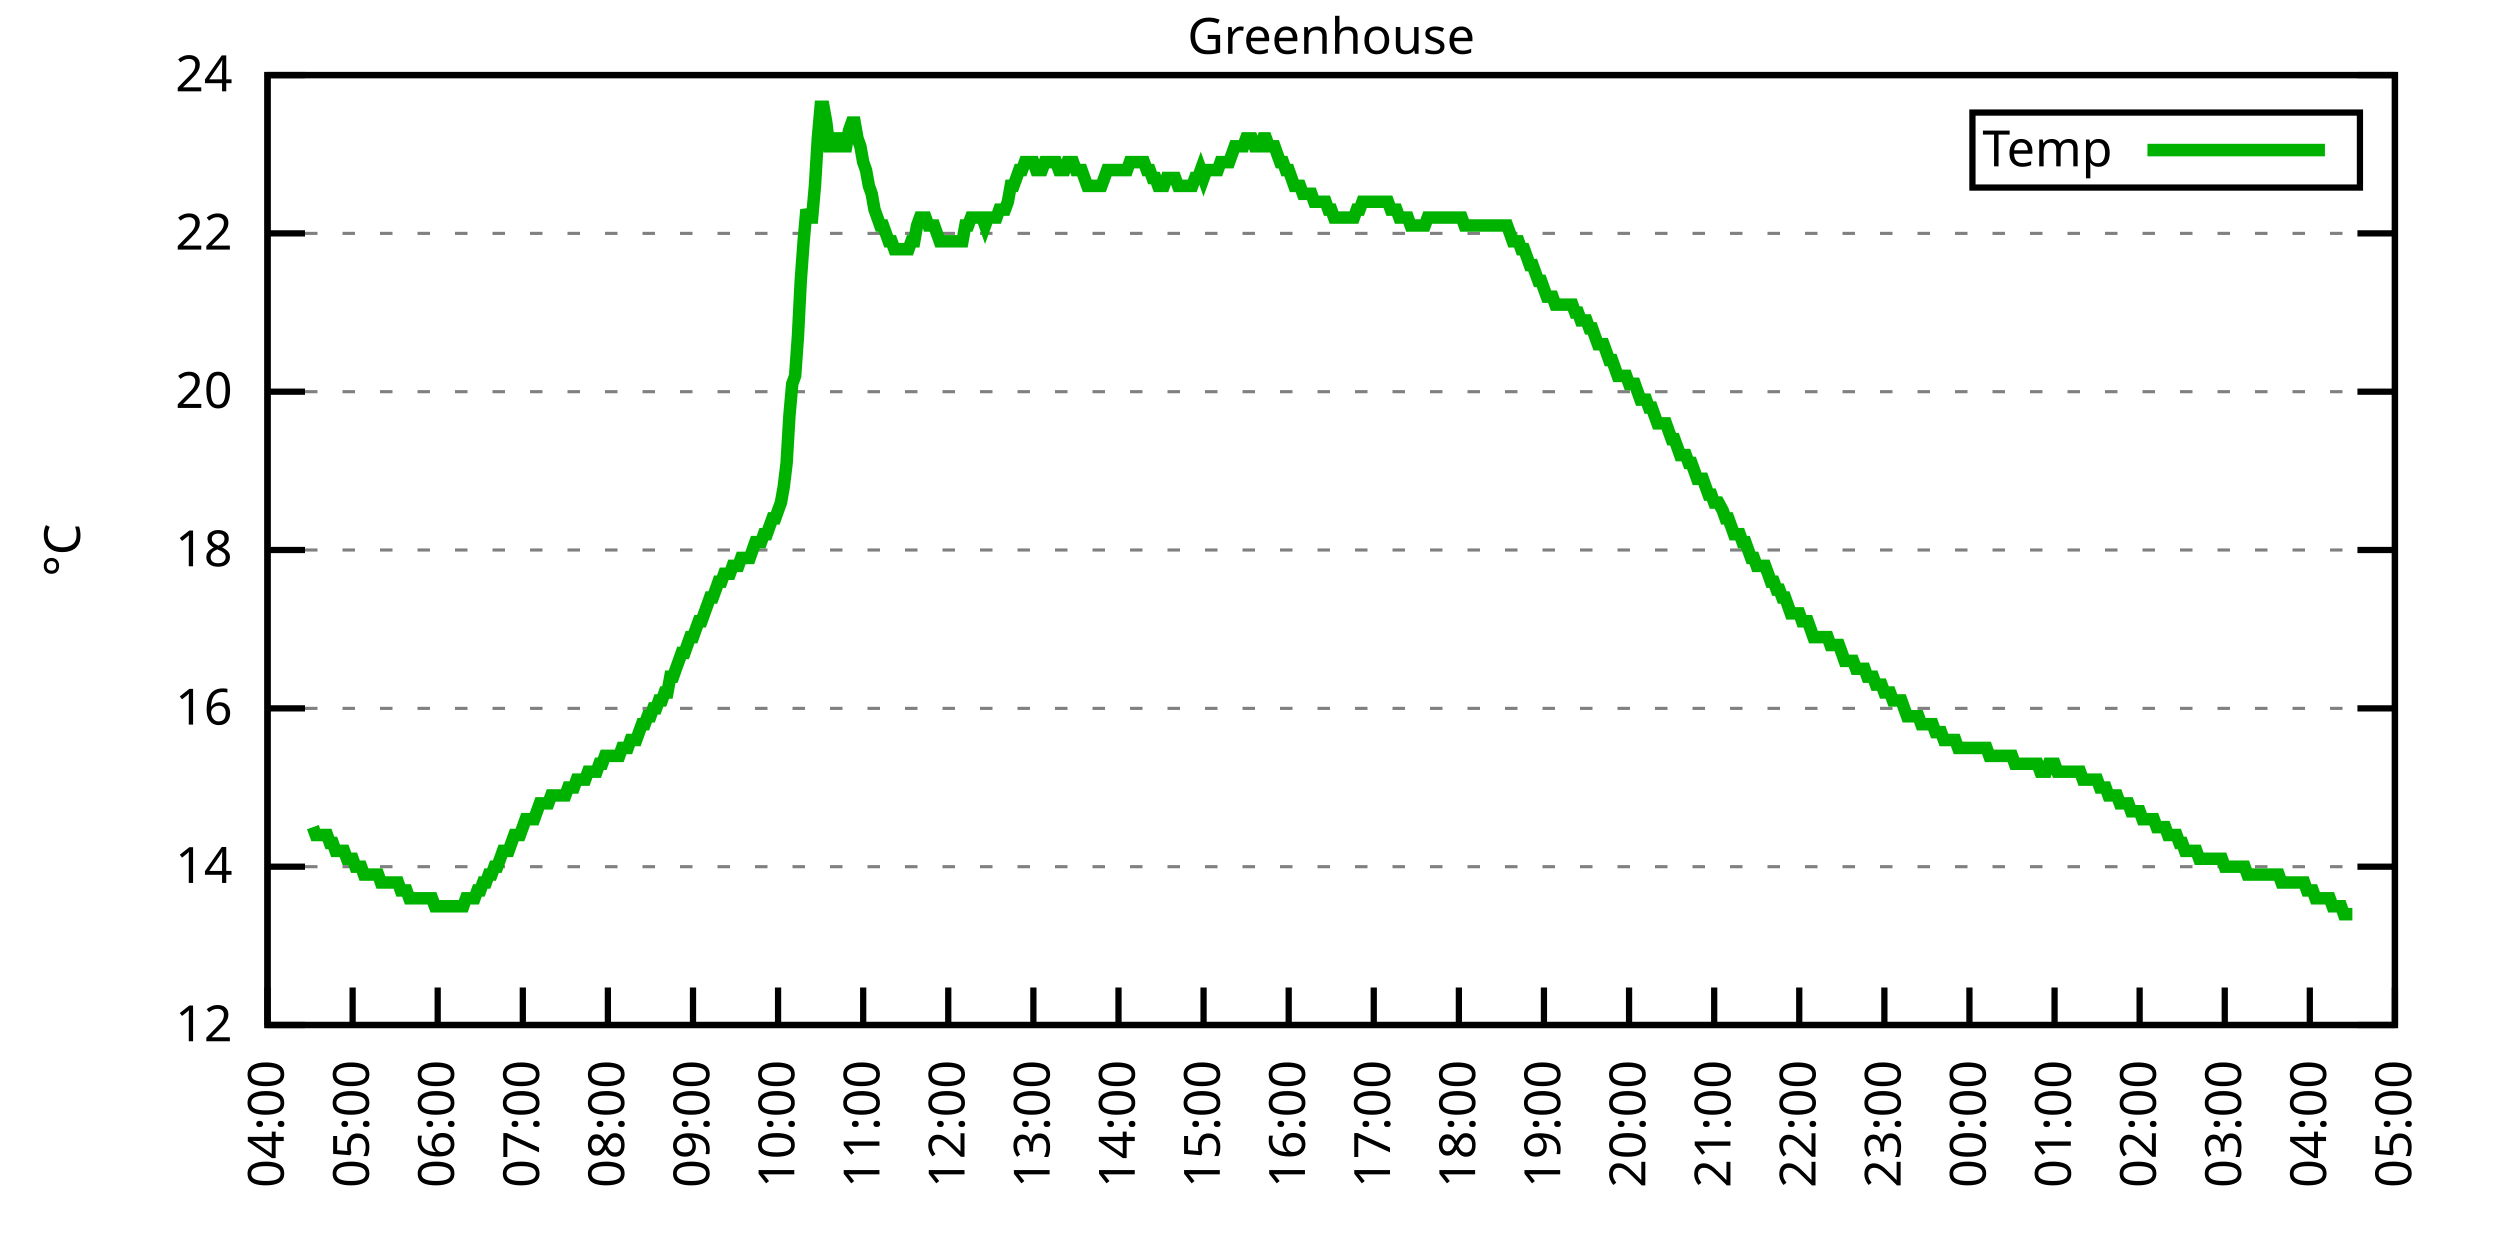
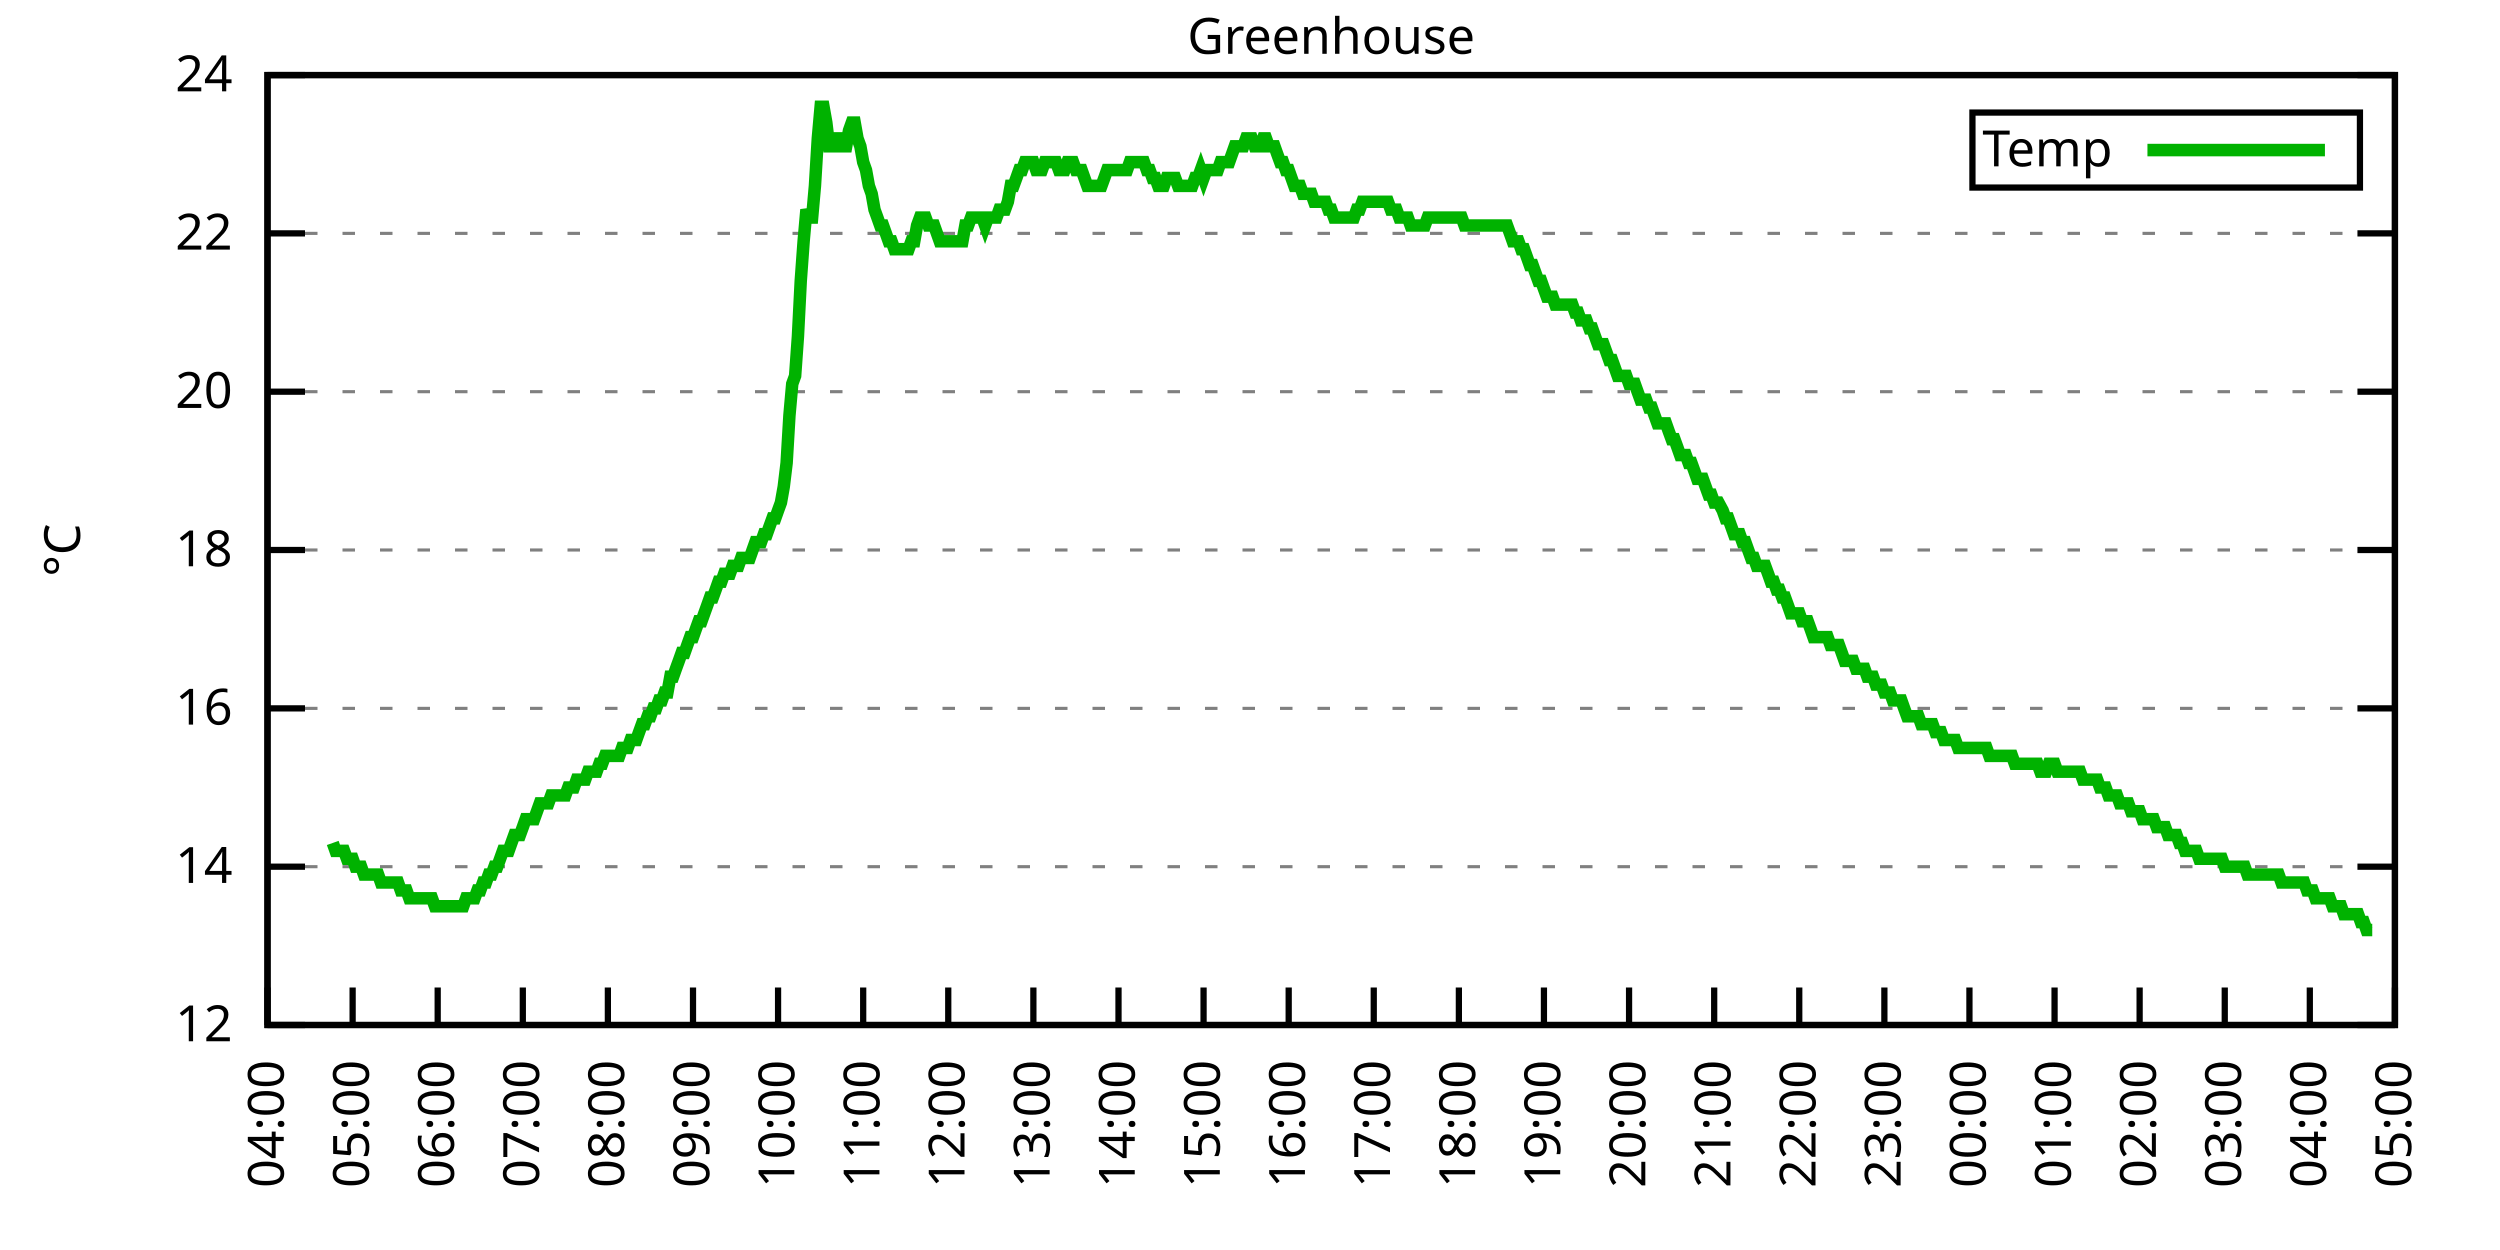
<svg xmlns="http://www.w3.org/2000/svg" xmlns:xlink="http://www.w3.org/1999/xlink" width="400" height="200" viewBox="0 0 400 200">
  <g id="gnuplot_canvas">
    <rect x="0" y="0" width="400" height="200" fill="none" />
    <defs>
      <circle id="gpDot" r="0.5" stroke-width="0.5" stroke="currentColor" />
      <path id="gpPt0" stroke-width="0.333" stroke="currentColor" d="M-1,0 h2 M0,-1 v2" />
      <path id="gpPt1" stroke-width="0.333" stroke="currentColor" d="M-1,-1 L1,1 M1,-1 L-1,1" />
      <path id="gpPt2" stroke-width="0.333" stroke="currentColor" d="M-1,0 L1,0 M0,-1 L0,1 M-1,-1 L1,1 M-1,1 L1,-1" />
      <rect id="gpPt3" stroke-width="0.333" stroke="currentColor" x="-1" y="-1" width="2" height="2" />
      <rect id="gpPt4" stroke-width="0.333" stroke="currentColor" fill="currentColor" x="-1" y="-1" width="2" height="2" />
      <circle id="gpPt5" stroke-width="0.333" stroke="currentColor" cx="0" cy="0" r="1" />
      <use xlink:href="#gpPt5" id="gpPt6" fill="currentColor" stroke="none" />
      <path id="gpPt7" stroke-width="0.333" stroke="currentColor" d="M0,-1.33 L-1.33,0.67 L1.33,0.67 z" />
      <use xlink:href="#gpPt7" id="gpPt8" fill="currentColor" stroke="none" />
      <use xlink:href="#gpPt7" id="gpPt9" stroke="currentColor" transform="rotate(180)" />
      <use xlink:href="#gpPt9" id="gpPt10" fill="currentColor" stroke="none" />
      <use xlink:href="#gpPt3" id="gpPt11" stroke="currentColor" transform="rotate(45)" />
      <use xlink:href="#gpPt11" id="gpPt12" fill="currentColor" stroke="none" />
      <path id="gpPt13" stroke-width="0.333" stroke="currentColor" d="M0,1.330 L1.265,0.411 L0.782,-1.067 L-0.782,-1.076 L-1.265,0.411 z" />
      <use xlink:href="#gpPt13" id="gpPt14" fill="currentColor" stroke="none" />
      <filter id="textbox" filterUnits="objectBoundingBox" x="0" y="0" height="1" width="1">
        <feFlood flood-color="white" flood-opacity="1" result="bgnd" />
        <feComposite in="SourceGraphic" in2="bgnd" operator="atop" />
      </filter>
      <filter id="greybox" filterUnits="objectBoundingBox" x="0" y="0" height="1" width="1">
        <feFlood flood-color="lightgrey" flood-opacity="1" result="grey" />
        <feComposite in="SourceGraphic" in2="grey" operator="atop" />
      </filter>
    </defs>
    <g fill="none" color="white" stroke="currentColor" stroke-width="1.00" stroke-linecap="butt" stroke-linejoin="miter">
</g>
    <g fill="none" color="black" stroke="currentColor" stroke-width="1.00" stroke-linecap="butt" stroke-linejoin="miter">
      <g stroke="none" shape-rendering="crispEdges">
        <polygon fill="rgb(255, 255, 255)" points="42.80,164.00 383.18,164.00 383.18,12.02 42.80,12.02 " />
      </g>
    </g>
    <g fill="none" color="black" stroke="currentColor" stroke-width="1.00" stroke-linecap="butt" stroke-linejoin="miter">
</g>
    <g fill="none" color="black" stroke="black" stroke-width="0.50" stroke-linecap="butt" stroke-linejoin="miter">
</g>
    <g fill="none" color="gray" stroke="currentColor" stroke-width="0.50" stroke-linecap="butt" stroke-linejoin="miter">
      <path stroke="gray" stroke-dasharray="2,4" class="gridline" d="M42.80,164.00 L383.19,164.00  " />
    </g>
    <g fill="none" color="gray" stroke="gray" stroke-width="1.00" stroke-linecap="butt" stroke-linejoin="miter">
</g>
    <g fill="none" color="black" stroke="currentColor" stroke-width="1.00" stroke-linecap="butt" stroke-linejoin="miter">
      <path stroke="black" d="M42.80,164.00 L48.80,164.00 M383.19,164.00 L377.19,164.00  " />
      <g transform="translate(37.20,166.60)" stroke="none" fill="black" font-family="Sans" font-size="8.00" text-anchor="end">
        <text>
          <tspan font-family="Sans"> 12</tspan>
        </text>
      </g>
    </g>
    <g fill="none" color="black" stroke="currentColor" stroke-width="1.00" stroke-linecap="butt" stroke-linejoin="miter">
</g>
    <g fill="none" color="black" stroke="black" stroke-width="0.50" stroke-linecap="butt" stroke-linejoin="miter">
</g>
    <g fill="none" color="gray" stroke="currentColor" stroke-width="0.50" stroke-linecap="butt" stroke-linejoin="miter">
      <path stroke="gray" stroke-dasharray="2,4" class="gridline" d="M42.80,138.67 L383.19,138.67  " />
    </g>
    <g fill="none" color="gray" stroke="gray" stroke-width="1.00" stroke-linecap="butt" stroke-linejoin="miter">
</g>
    <g fill="none" color="black" stroke="currentColor" stroke-width="1.00" stroke-linecap="butt" stroke-linejoin="miter">
      <path stroke="black" d="M42.80,138.67 L48.80,138.67 M383.19,138.67 L377.19,138.67  " />
      <g transform="translate(37.20,141.27)" stroke="none" fill="black" font-family="Sans" font-size="8.00" text-anchor="end">
        <text>
          <tspan font-family="Sans"> 14</tspan>
        </text>
      </g>
    </g>
    <g fill="none" color="black" stroke="currentColor" stroke-width="1.00" stroke-linecap="butt" stroke-linejoin="miter">
</g>
    <g fill="none" color="black" stroke="black" stroke-width="0.50" stroke-linecap="butt" stroke-linejoin="miter">
</g>
    <g fill="none" color="gray" stroke="currentColor" stroke-width="0.50" stroke-linecap="butt" stroke-linejoin="miter">
      <path stroke="gray" stroke-dasharray="2,4" class="gridline" d="M42.80,113.34 L383.19,113.34  " />
    </g>
    <g fill="none" color="gray" stroke="gray" stroke-width="1.00" stroke-linecap="butt" stroke-linejoin="miter">
</g>
    <g fill="none" color="black" stroke="currentColor" stroke-width="1.00" stroke-linecap="butt" stroke-linejoin="miter">
      <path stroke="black" d="M42.80,113.34 L48.80,113.34 M383.19,113.34 L377.19,113.34  " />
      <g transform="translate(37.20,115.94)" stroke="none" fill="black" font-family="Sans" font-size="8.00" text-anchor="end">
        <text>
          <tspan font-family="Sans"> 16</tspan>
        </text>
      </g>
    </g>
    <g fill="none" color="black" stroke="currentColor" stroke-width="1.00" stroke-linecap="butt" stroke-linejoin="miter">
</g>
    <g fill="none" color="black" stroke="black" stroke-width="0.50" stroke-linecap="butt" stroke-linejoin="miter">
</g>
    <g fill="none" color="gray" stroke="currentColor" stroke-width="0.50" stroke-linecap="butt" stroke-linejoin="miter">
      <path stroke="gray" stroke-dasharray="2,4" class="gridline" d="M42.80,88.00 L383.19,88.00  " />
    </g>
    <g fill="none" color="gray" stroke="gray" stroke-width="1.00" stroke-linecap="butt" stroke-linejoin="miter">
</g>
    <g fill="none" color="black" stroke="currentColor" stroke-width="1.00" stroke-linecap="butt" stroke-linejoin="miter">
      <path stroke="black" d="M42.80,88.00 L48.80,88.00 M383.19,88.00 L377.19,88.00  " />
      <g transform="translate(37.20,90.60)" stroke="none" fill="black" font-family="Sans" font-size="8.00" text-anchor="end">
        <text>
          <tspan font-family="Sans"> 18</tspan>
        </text>
      </g>
    </g>
    <g fill="none" color="black" stroke="currentColor" stroke-width="1.00" stroke-linecap="butt" stroke-linejoin="miter">
</g>
    <g fill="none" color="black" stroke="black" stroke-width="0.50" stroke-linecap="butt" stroke-linejoin="miter">
</g>
    <g fill="none" color="gray" stroke="currentColor" stroke-width="0.50" stroke-linecap="butt" stroke-linejoin="miter">
      <path stroke="gray" stroke-dasharray="2,4" class="gridline" d="M42.80,62.67 L383.19,62.67  " />
    </g>
    <g fill="none" color="gray" stroke="gray" stroke-width="1.00" stroke-linecap="butt" stroke-linejoin="miter">
</g>
    <g fill="none" color="black" stroke="currentColor" stroke-width="1.00" stroke-linecap="butt" stroke-linejoin="miter">
      <path stroke="black" d="M42.80,62.67 L48.80,62.67 M383.19,62.67 L377.19,62.67  " />
      <g transform="translate(37.20,65.27)" stroke="none" fill="black" font-family="Sans" font-size="8.00" text-anchor="end">
        <text>
          <tspan font-family="Sans"> 20</tspan>
        </text>
      </g>
    </g>
    <g fill="none" color="black" stroke="currentColor" stroke-width="1.00" stroke-linecap="butt" stroke-linejoin="miter">
</g>
    <g fill="none" color="black" stroke="black" stroke-width="0.50" stroke-linecap="butt" stroke-linejoin="miter">
</g>
    <g fill="none" color="gray" stroke="currentColor" stroke-width="0.50" stroke-linecap="butt" stroke-linejoin="miter">
      <path stroke="gray" stroke-dasharray="2,4" class="gridline" d="M42.80,37.34 L383.19,37.34  " />
    </g>
    <g fill="none" color="gray" stroke="gray" stroke-width="1.00" stroke-linecap="butt" stroke-linejoin="miter">
</g>
    <g fill="none" color="black" stroke="currentColor" stroke-width="1.00" stroke-linecap="butt" stroke-linejoin="miter">
      <path stroke="black" d="M42.80,37.34 L48.80,37.34 M383.19,37.34 L377.19,37.34  " />
      <g transform="translate(37.20,39.94)" stroke="none" fill="black" font-family="Sans" font-size="8.00" text-anchor="end">
        <text>
          <tspan font-family="Sans"> 22</tspan>
        </text>
      </g>
    </g>
    <g fill="none" color="black" stroke="currentColor" stroke-width="1.00" stroke-linecap="butt" stroke-linejoin="miter">
</g>
    <g fill="none" color="black" stroke="black" stroke-width="0.50" stroke-linecap="butt" stroke-linejoin="miter">
</g>
    <g fill="none" color="gray" stroke="currentColor" stroke-width="0.50" stroke-linecap="butt" stroke-linejoin="miter">
      <path stroke="gray" stroke-dasharray="2,4" class="gridline" d="M42.80,12.01 L383.19,12.01  " />
    </g>
    <g fill="none" color="gray" stroke="gray" stroke-width="1.00" stroke-linecap="butt" stroke-linejoin="miter">
</g>
    <g fill="none" color="black" stroke="currentColor" stroke-width="1.00" stroke-linecap="butt" stroke-linejoin="miter">
      <path stroke="black" d="M42.80,12.01 L48.80,12.01 M383.19,12.01 L377.19,12.01  " />
      <g transform="translate(37.20,14.61)" stroke="none" fill="black" font-family="Sans" font-size="8.00" text-anchor="end">
        <text>
          <tspan font-family="Sans"> 24</tspan>
        </text>
      </g>
    </g>
    <g fill="none" color="black" stroke="currentColor" stroke-width="1.00" stroke-linecap="butt" stroke-linejoin="miter">
      <path stroke="black" d="M42.80,164.00 L42.80,158.00  " />
      <g transform="translate(45.40,169.60) rotate(270.00)" stroke="none" fill="black" font-family="Sans" font-size="8.00" text-anchor="end">
        <text>
          <tspan font-family="Sans">04:00</tspan>
        </text>
      </g>
    </g>
    <g fill="none" color="black" stroke="currentColor" stroke-width="1.00" stroke-linecap="butt" stroke-linejoin="miter">
      <path stroke="black" d="M56.42,164.00 L56.42,158.00  " />
      <g transform="translate(59.02,169.60) rotate(270.00)" stroke="none" fill="black" font-family="Sans" font-size="8.00" text-anchor="end">
        <text>
          <tspan font-family="Sans">05:00</tspan>
        </text>
      </g>
    </g>
    <g fill="none" color="black" stroke="currentColor" stroke-width="1.00" stroke-linecap="butt" stroke-linejoin="miter">
      <path stroke="black" d="M70.03,164.00 L70.03,158.00  " />
      <g transform="translate(72.63,169.60) rotate(270.00)" stroke="none" fill="black" font-family="Sans" font-size="8.00" text-anchor="end">
        <text>
          <tspan font-family="Sans">06:00</tspan>
        </text>
      </g>
    </g>
    <g fill="none" color="black" stroke="currentColor" stroke-width="1.00" stroke-linecap="butt" stroke-linejoin="miter">
      <path stroke="black" d="M83.65,164.00 L83.65,158.00  " />
      <g transform="translate(86.25,169.60) rotate(270.00)" stroke="none" fill="black" font-family="Sans" font-size="8.00" text-anchor="end">
        <text>
          <tspan font-family="Sans">07:00</tspan>
        </text>
      </g>
    </g>
    <g fill="none" color="black" stroke="currentColor" stroke-width="1.00" stroke-linecap="butt" stroke-linejoin="miter">
      <path stroke="black" d="M97.26,164.00 L97.26,158.00  " />
      <g transform="translate(99.86,169.60) rotate(270.00)" stroke="none" fill="black" font-family="Sans" font-size="8.00" text-anchor="end">
        <text>
          <tspan font-family="Sans">08:00</tspan>
        </text>
      </g>
    </g>
    <g fill="none" color="black" stroke="currentColor" stroke-width="1.00" stroke-linecap="butt" stroke-linejoin="miter">
      <path stroke="black" d="M110.88,164.00 L110.88,158.00  " />
      <g transform="translate(113.48,169.60) rotate(270.00)" stroke="none" fill="black" font-family="Sans" font-size="8.00" text-anchor="end">
        <text>
          <tspan font-family="Sans">09:00</tspan>
        </text>
      </g>
    </g>
    <g fill="none" color="black" stroke="currentColor" stroke-width="1.00" stroke-linecap="butt" stroke-linejoin="miter">
      <path stroke="black" d="M124.49,164.00 L124.49,158.00  " />
      <g transform="translate(127.09,169.60) rotate(270.00)" stroke="none" fill="black" font-family="Sans" font-size="8.00" text-anchor="end">
        <text>
          <tspan font-family="Sans">10:00</tspan>
        </text>
      </g>
    </g>
    <g fill="none" color="black" stroke="currentColor" stroke-width="1.00" stroke-linecap="butt" stroke-linejoin="miter">
      <path stroke="black" d="M138.11,164.00 L138.11,158.00  " />
      <g transform="translate(140.71,169.60) rotate(270.00)" stroke="none" fill="black" font-family="Sans" font-size="8.00" text-anchor="end">
        <text>
          <tspan font-family="Sans">11:00</tspan>
        </text>
      </g>
    </g>
    <g fill="none" color="black" stroke="currentColor" stroke-width="1.00" stroke-linecap="butt" stroke-linejoin="miter">
      <path stroke="black" d="M151.72,164.00 L151.72,158.00  " />
      <g transform="translate(154.32,169.60) rotate(270.00)" stroke="none" fill="black" font-family="Sans" font-size="8.00" text-anchor="end">
        <text>
          <tspan font-family="Sans">12:00</tspan>
        </text>
      </g>
    </g>
    <g fill="none" color="black" stroke="currentColor" stroke-width="1.00" stroke-linecap="butt" stroke-linejoin="miter">
      <path stroke="black" d="M165.34,164.00 L165.34,158.00  " />
      <g transform="translate(167.94,169.60) rotate(270.00)" stroke="none" fill="black" font-family="Sans" font-size="8.00" text-anchor="end">
        <text>
          <tspan font-family="Sans">13:00</tspan>
        </text>
      </g>
    </g>
    <g fill="none" color="black" stroke="currentColor" stroke-width="1.00" stroke-linecap="butt" stroke-linejoin="miter">
      <path stroke="black" d="M178.96,164.00 L178.96,158.00  " />
      <g transform="translate(181.56,169.60) rotate(270.00)" stroke="none" fill="black" font-family="Sans" font-size="8.00" text-anchor="end">
        <text>
          <tspan font-family="Sans">14:00</tspan>
        </text>
      </g>
    </g>
    <g fill="none" color="black" stroke="currentColor" stroke-width="1.00" stroke-linecap="butt" stroke-linejoin="miter">
      <path stroke="black" d="M192.57,164.00 L192.57,158.00  " />
      <g transform="translate(195.17,169.60) rotate(270.00)" stroke="none" fill="black" font-family="Sans" font-size="8.00" text-anchor="end">
        <text>
          <tspan font-family="Sans">15:00</tspan>
        </text>
      </g>
    </g>
    <g fill="none" color="black" stroke="currentColor" stroke-width="1.00" stroke-linecap="butt" stroke-linejoin="miter">
      <path stroke="black" d="M206.19,164.00 L206.19,158.00  " />
      <g transform="translate(208.79,169.60) rotate(270.00)" stroke="none" fill="black" font-family="Sans" font-size="8.00" text-anchor="end">
        <text>
          <tspan font-family="Sans">16:00</tspan>
        </text>
      </g>
    </g>
    <g fill="none" color="black" stroke="currentColor" stroke-width="1.00" stroke-linecap="butt" stroke-linejoin="miter">
      <path stroke="black" d="M219.80,164.00 L219.80,158.00  " />
      <g transform="translate(222.40,169.60) rotate(270.00)" stroke="none" fill="black" font-family="Sans" font-size="8.00" text-anchor="end">
        <text>
          <tspan font-family="Sans">17:00</tspan>
        </text>
      </g>
    </g>
    <g fill="none" color="black" stroke="currentColor" stroke-width="1.00" stroke-linecap="butt" stroke-linejoin="miter">
      <path stroke="black" d="M233.42,164.00 L233.42,158.00  " />
      <g transform="translate(236.02,169.60) rotate(270.00)" stroke="none" fill="black" font-family="Sans" font-size="8.00" text-anchor="end">
        <text>
          <tspan font-family="Sans">18:00</tspan>
        </text>
      </g>
    </g>
    <g fill="none" color="black" stroke="currentColor" stroke-width="1.00" stroke-linecap="butt" stroke-linejoin="miter">
      <path stroke="black" d="M247.03,164.00 L247.03,158.00  " />
      <g transform="translate(249.63,169.60) rotate(270.00)" stroke="none" fill="black" font-family="Sans" font-size="8.00" text-anchor="end">
        <text>
          <tspan font-family="Sans">19:00</tspan>
        </text>
      </g>
    </g>
    <g fill="none" color="black" stroke="currentColor" stroke-width="1.00" stroke-linecap="butt" stroke-linejoin="miter">
      <path stroke="black" d="M260.65,164.00 L260.65,158.00  " />
      <g transform="translate(263.25,169.60) rotate(270.00)" stroke="none" fill="black" font-family="Sans" font-size="8.00" text-anchor="end">
        <text>
          <tspan font-family="Sans">20:00</tspan>
        </text>
      </g>
    </g>
    <g fill="none" color="black" stroke="currentColor" stroke-width="1.00" stroke-linecap="butt" stroke-linejoin="miter">
      <path stroke="black" d="M274.27,164.00 L274.27,158.00  " />
      <g transform="translate(276.87,169.60) rotate(270.00)" stroke="none" fill="black" font-family="Sans" font-size="8.00" text-anchor="end">
        <text>
          <tspan font-family="Sans">21:00</tspan>
        </text>
      </g>
    </g>
    <g fill="none" color="black" stroke="currentColor" stroke-width="1.00" stroke-linecap="butt" stroke-linejoin="miter">
      <path stroke="black" d="M287.88,164.00 L287.88,158.00  " />
      <g transform="translate(290.48,169.60) rotate(270.00)" stroke="none" fill="black" font-family="Sans" font-size="8.00" text-anchor="end">
        <text>
          <tspan font-family="Sans">22:00</tspan>
        </text>
      </g>
    </g>
    <g fill="none" color="black" stroke="currentColor" stroke-width="1.00" stroke-linecap="butt" stroke-linejoin="miter">
      <path stroke="black" d="M301.50,164.00 L301.50,158.00  " />
      <g transform="translate(304.10,169.60) rotate(270.00)" stroke="none" fill="black" font-family="Sans" font-size="8.00" text-anchor="end">
        <text>
          <tspan font-family="Sans">23:00</tspan>
        </text>
      </g>
    </g>
    <g fill="none" color="black" stroke="currentColor" stroke-width="1.00" stroke-linecap="butt" stroke-linejoin="miter">
      <path stroke="black" d="M315.11,164.00 L315.11,158.00  " />
      <g transform="translate(317.71,169.60) rotate(270.00)" stroke="none" fill="black" font-family="Sans" font-size="8.00" text-anchor="end">
        <text>
          <tspan font-family="Sans">00:00</tspan>
        </text>
      </g>
    </g>
    <g fill="none" color="black" stroke="currentColor" stroke-width="1.00" stroke-linecap="butt" stroke-linejoin="miter">
      <path stroke="black" d="M328.73,164.00 L328.73,158.00  " />
      <g transform="translate(331.33,169.60) rotate(270.00)" stroke="none" fill="black" font-family="Sans" font-size="8.00" text-anchor="end">
        <text>
          <tspan font-family="Sans">01:00</tspan>
        </text>
      </g>
    </g>
    <g fill="none" color="black" stroke="currentColor" stroke-width="1.00" stroke-linecap="butt" stroke-linejoin="miter">
      <path stroke="black" d="M342.34,164.00 L342.34,158.00  " />
      <g transform="translate(344.94,169.60) rotate(270.00)" stroke="none" fill="black" font-family="Sans" font-size="8.00" text-anchor="end">
        <text>
          <tspan font-family="Sans">02:00</tspan>
        </text>
      </g>
    </g>
    <g fill="none" color="black" stroke="currentColor" stroke-width="1.00" stroke-linecap="butt" stroke-linejoin="miter">
      <path stroke="black" d="M355.96,164.00 L355.96,158.00  " />
      <g transform="translate(358.56,169.60) rotate(270.00)" stroke="none" fill="black" font-family="Sans" font-size="8.00" text-anchor="end">
        <text>
          <tspan font-family="Sans">03:00</tspan>
        </text>
      </g>
    </g>
    <g fill="none" color="black" stroke="currentColor" stroke-width="1.00" stroke-linecap="butt" stroke-linejoin="miter">
      <path stroke="black" d="M369.57,164.00 L369.57,158.00  " />
      <g transform="translate(372.17,169.60) rotate(270.00)" stroke="none" fill="black" font-family="Sans" font-size="8.00" text-anchor="end">
        <text>
          <tspan font-family="Sans">04:00</tspan>
        </text>
      </g>
    </g>
    <g fill="none" color="black" stroke="currentColor" stroke-width="1.00" stroke-linecap="butt" stroke-linejoin="miter">
      <path stroke="black" d="M383.19,164.00 L383.19,158.00  " />
      <g transform="translate(385.79,169.60) rotate(270.00)" stroke="none" fill="black" font-family="Sans" font-size="8.00" text-anchor="end">
        <text>
          <tspan font-family="Sans">05:00</tspan>
        </text>
      </g>
    </g>
    <g fill="none" color="black" stroke="currentColor" stroke-width="1.00" stroke-linecap="butt" stroke-linejoin="miter">
</g>
    <g fill="none" color="black" stroke="currentColor" stroke-width="1.00" stroke-linecap="butt" stroke-linejoin="miter">
      <path stroke="black" d="M42.80,12.01 L42.80,164.00 L383.19,164.00 L383.19,12.01 L42.80,12.01 Z  " />
    </g>
    <g fill="none" color="black" stroke="currentColor" stroke-width="1.00" stroke-linecap="butt" stroke-linejoin="miter">
</g>
    <g fill="none" color="black" stroke="currentColor" stroke-width="1.00" stroke-linecap="butt" stroke-linejoin="miter">
      <path stroke="black" d="M315.59,30.01 L315.59,18.01 L377.59,18.01 L377.59,30.01 L315.59,30.01 Z  " />
    </g>
    <g id="Greenhouse_plot_1">
      <g fill="none" color="white" stroke="black" stroke-width="2.00" stroke-linecap="butt" stroke-linejoin="miter">
</g>
      <g fill="none" color="black" stroke="currentColor" stroke-width="2.00" stroke-linecap="butt" stroke-linejoin="miter">
        <g transform="translate(337.99,26.61)" stroke="none" fill="black" font-family="Sans" font-size="8.00" text-anchor="end">
          <text>
            <tspan font-family="Sans">Temp</tspan>
          </text>
        </g>
      </g>
      <g fill="none" color="black" stroke="currentColor" stroke-width="2.00" stroke-linecap="butt" stroke-linejoin="miter">
-         <path stroke="rgb(  0, 178,   0)" d="M343.59,24.01 L371.99,24.01 M50.06,132.34 L50.52,133.60 L50.97,133.60 L51.42,133.60 L51.88,133.60 L52.33,133.60   L52.78,134.87 L53.24,134.87 L53.69,136.14 L54.15,136.14 L54.60,136.14 L55.05,136.14 L55.51,137.40 L55.96,137.40   L56.42,137.40 L56.87,138.67 L57.32,138.67 L57.78,138.67 L58.23,139.93 L58.68,139.93 L59.14,139.93 L59.59,139.93   L60.05,139.93 L60.50,139.93 L60.95,141.20 L61.41,141.20 L61.86,141.20 L62.32,141.20 L62.77,141.20 L63.22,141.20   L63.68,141.20 L64.13,142.47 L64.58,142.47 L65.04,142.47 L65.49,143.73 L65.95,143.73 L66.40,143.73 L66.85,143.73   L67.31,143.73 L67.76,143.73 L68.22,143.73 L68.67,143.73 L69.12,143.73 L69.58,145.00 L70.03,145.00 L70.49,145.00   L70.94,145.00 L71.39,145.00 L71.85,145.00 L72.30,145.00 L72.75,145.00 L73.21,145.00 L73.66,145.00 L74.12,145.00   L74.57,143.73 L75.02,143.73 L75.48,143.73 L75.93,143.73 L76.39,142.47 L76.84,142.47 L77.29,141.20 L77.75,141.20   L78.20,139.93 L78.65,139.93 L79.11,138.67 L79.56,138.67 L80.02,137.40 L80.47,136.14 L80.92,136.14 L81.38,136.14   L81.83,134.87 L82.29,133.60 L82.74,133.60 L83.19,133.60 L83.65,132.34 L84.10,131.07 L84.55,131.07 L85.01,131.07   L85.46,131.07 L85.92,129.80 L86.37,128.54 L86.82,128.54 L87.28,128.54 L87.73,128.54 L88.19,127.27 L88.64,127.27   L89.09,127.27 L89.55,127.27 L90.00,127.27 L90.45,127.27 L90.91,126.00 L91.36,126.00 L91.82,126.00 L92.27,124.74   L92.72,124.74 L93.18,124.74 L93.63,124.74 L94.09,123.47 L94.54,123.47 L94.99,123.47 L95.45,123.47 L95.90,122.20   L96.35,122.20 L96.81,120.94 L97.26,120.94 L97.72,120.94 L98.17,120.94 L98.62,120.94 L99.08,120.94 L99.53,119.67   L99.99,119.67 L100.44,119.67 L100.89,118.40 L101.35,118.40 L101.80,118.40 L102.25,117.14 L102.71,115.87 L103.16,115.87   L103.62,114.60 L104.07,114.60 L104.52,113.34 L104.98,113.34 L105.43,112.07 L105.89,112.07 L106.34,110.80 L106.79,110.80   L107.25,108.27 L107.70,108.27 L108.15,107.00 L108.61,105.74 L109.06,104.47 L109.52,104.47 L109.97,103.20 L110.42,101.94   L110.88,101.94 L111.33,100.67 L111.79,99.40 L112.24,99.40 L112.69,98.14 L113.15,96.87 L113.60,95.60 L114.05,95.60   L114.51,94.34 L114.96,93.07 L115.42,93.07 L115.87,91.80 L116.32,91.80 L116.78,91.80 L117.23,90.54 L117.69,90.54   L118.14,90.54 L118.59,89.27 L119.05,89.27 L119.50,89.27 L119.96,89.27 L120.41,88.00 L120.86,86.74 L121.32,86.74   L121.77,86.74 L122.22,85.47 L122.68,85.47 L123.13,84.21 L123.59,82.94 L124.04,82.94 L124.49,81.67 L124.95,80.41   L125.40,77.87 L125.86,74.07 L126.31,66.47 L126.76,61.41 L127.22,60.14 L127.67,53.81 L128.12,44.94 L128.58,38.61   L129.03,33.54 L129.49,34.81 L129.94,34.81 L130.39,29.74 L130.85,22.14 L131.30,17.08 L131.76,17.08 L132.21,19.61   L132.66,23.41 L133.12,23.41 L133.57,23.41 L134.02,22.14 L134.48,22.14 L134.93,23.41 L135.39,23.41 L135.84,20.88   L136.29,19.61 L136.75,19.61 L137.20,22.14 L137.66,23.41 L138.11,25.94 L138.56,27.21 L139.02,29.74 L139.47,31.01   L139.92,33.54 L140.38,34.81 L140.83,36.08 L141.29,36.08 L141.74,37.34 L142.19,38.61 L142.65,38.61 L143.10,39.87   L143.56,39.87 L144.01,39.87 L144.46,39.87 L144.92,39.87 L145.37,39.87 L145.82,38.61 L146.28,38.61 L146.73,36.08   L147.19,34.81 L147.64,34.81 L148.09,34.81 L148.55,36.08 L149.00,36.08 L149.46,36.08 L149.91,37.34 L150.36,38.61   L150.82,38.61 L151.27,38.61 L151.72,38.61 L152.18,38.61 L152.63,38.61 L153.09,38.61 L153.54,38.61 L153.99,38.61   L154.45,36.08 L154.90,36.08 L155.36,34.81 L155.81,34.81 L156.26,34.81 L156.72,34.81 L157.17,34.81 L157.62,36.08   L158.08,34.81 L158.53,34.81 L158.99,34.81 L159.44,34.81 L159.89,33.54 L160.35,33.54 L160.80,33.54 L161.26,32.28   L161.71,29.74 L162.16,29.74 L162.62,28.48 L163.07,27.21 L163.52,27.21 L163.98,25.94 L164.43,25.94 L164.89,25.94   L165.34,25.94 L165.79,27.21 L166.25,27.21 L166.70,27.21 L167.16,25.94 L167.61,25.94 L168.06,25.94 L168.52,25.94   L168.97,25.94 L169.43,27.21 L169.88,27.21 L170.33,27.21 L170.79,25.94 L171.24,25.94 L171.69,25.94 L172.15,27.21   L172.60,27.21 L173.06,27.21 L173.51,28.48 L173.96,29.74 L174.42,29.74 L174.87,29.74 L175.33,29.74 L175.78,29.74   L176.23,29.74 L176.69,28.48 L177.14,27.21 L177.59,27.21 L178.05,27.21 L178.50,27.21 L178.96,27.21 L179.41,27.21   L179.86,27.21 L180.32,27.21 L180.77,25.94 L181.23,25.94 L181.68,25.94 L182.13,25.94 L182.59,25.94 L183.04,25.94   L183.49,27.21 L183.95,27.21 L184.40,28.48 L184.86,28.48 L185.31,29.74 L185.76,29.74 L186.22,29.74 L186.67,28.48   L187.13,28.48 L187.58,28.48 L188.03,28.48 L188.49,29.74 L188.94,29.74 L189.39,29.74 L189.85,29.74 L190.30,29.74   L190.76,29.74 L191.21,28.48 L191.66,28.48 L192.12,27.21 L192.57,28.48 L193.03,27.21 L193.48,27.21 L193.93,27.21   L194.39,27.21 L194.84,27.21 L195.29,25.94 L195.75,25.94 L196.20,25.94 L196.66,25.94 L197.11,24.68 L197.56,23.41   L198.02,23.41 L198.47,23.41 L198.93,23.41 L199.38,22.14 L199.83,22.14 L200.29,22.14 L200.74,23.41 L201.19,23.41   L201.65,23.41 L202.10,22.14 L202.56,22.14 L203.01,23.41 L203.46,23.41 L203.92,23.41 L204.37,24.68 L204.83,25.94   L205.28,25.94 L205.73,27.21 L206.19,27.21 L206.64,28.48 L207.09,29.74 L207.55,29.74 L208.00,29.74 L208.46,31.01   L208.91,31.01 L209.36,31.01 L209.82,31.01 L210.27,32.28 L210.73,32.28 L211.18,32.28 L211.63,32.28 L212.09,32.28   L212.54,33.54 L213.00,33.54 L213.45,34.81 L213.90,34.81 L214.36,34.81 L214.81,34.81 L215.26,34.81 L215.72,34.81   L216.17,34.81 L216.63,34.81 L217.08,33.54 L217.53,33.54 L217.99,32.28 L218.44,32.28 L218.90,32.28 L219.35,32.28   L219.80,32.28 L220.26,32.28 L220.71,32.28 L221.16,32.28 L221.62,32.28 L222.07,32.28 L222.53,33.54 L222.98,33.54   L223.43,33.54 L223.89,34.81 L224.34,34.81 L224.80,34.81 L225.25,34.81 L225.70,36.08 L226.16,36.08 L226.61,36.08   L227.06,36.08 L227.52,36.08 L227.97,36.08 L228.43,34.81 L228.88,34.81 L229.33,34.81 L229.79,34.81 L230.24,34.81   L230.70,34.81 L231.15,34.81 L231.60,34.81 L232.06,34.81 L232.51,34.81 L232.96,34.81 L233.42,34.81 L233.87,34.81   L234.33,36.08 L234.78,36.08 L235.23,36.08 L235.69,36.08 L236.14,36.08 L236.60,36.08 L237.05,36.08 L237.50,36.08   L237.96,36.08 L238.41,36.08 L238.86,36.08 L239.32,36.08 L239.77,36.08 L240.23,36.08 L240.68,36.08 L241.13,36.08   L241.59,37.34 L242.04,38.61 L242.50,38.61 L242.95,38.61 L243.40,39.87 L243.86,39.87 L244.31,41.14 L244.76,42.41   L245.22,42.41 L245.67,43.67 L246.13,44.94 L246.58,44.94 L247.03,46.21 L247.49,47.47 L247.94,47.47 L248.40,47.47   L248.85,48.74 L249.30,48.74 L249.76,48.74 L250.21,48.74 L250.66,48.74 L251.12,48.74 L251.57,48.74 L252.03,50.01   L252.48,50.01 L252.93,51.27 L253.39,51.27 L253.84,51.27 L254.30,52.54 L254.75,52.54 L255.20,53.81 L255.66,55.07   L256.11,55.07 L256.56,55.07 L257.02,56.34 L257.47,57.61 L257.93,57.61 L258.38,58.87 L258.83,60.14 L259.29,60.14   L259.74,60.14 L260.20,60.14 L260.65,61.41 L261.10,61.41 L261.56,61.41 L262.01,62.67 L262.47,63.94 L262.92,63.94   L263.37,63.94 L263.83,65.21 L264.28,65.21 L264.73,66.47 L265.19,67.74 L265.64,67.74 L266.10,67.74 L266.55,67.74   L267.00,69.01 L267.46,70.27 L267.91,70.27 L268.37,71.54 L268.82,72.81 L269.27,72.81 L269.73,72.81 L270.18,74.07   L270.63,74.07 L271.09,75.34 L271.54,76.61 L272.00,76.61 L272.45,76.61 L272.90,77.87 L273.36,79.14 L273.81,79.14   L274.27,80.41 L274.72,80.41 L274.95,80.41 L275.63,81.67 L276.08,82.94 L276.53,82.94 L276.99,84.21 L277.44,85.47   L277.90,85.47 L278.35,85.47 L278.80,86.74 L279.26,86.74 L279.71,88.00 L280.17,89.27 L280.62,89.27 L281.07,90.54   L281.53,90.54 L281.98,90.54 L282.43,90.54 L282.89,91.80 L283.34,93.07 L283.80,93.07 L284.25,94.34 L284.70,94.34   L285.16,95.60 L285.61,95.60 L286.07,96.87 L286.52,98.14 L286.97,98.14 L287.43,98.14 L287.88,98.14 L288.33,99.40   L288.79,99.40 L289.24,99.40 L289.70,100.67 L290.15,101.94 L290.60,101.94 L291.06,101.94 L291.51,101.94 L291.97,101.94   L292.42,101.94 L292.87,103.20 L293.33,103.20 L293.78,103.20 L294.23,103.20 L294.69,104.47 L295.14,105.74 L295.60,105.74   L296.05,105.74 L296.50,105.74 L296.96,107.00 L297.41,107.00 L297.87,107.00 L298.32,107.00 L298.77,108.27 L299.23,108.27   L299.68,108.27 L300.13,109.54 L300.59,109.54 L301.04,109.54 L301.50,110.80 L301.95,110.80 L302.40,110.80 L302.86,112.07   L303.31,112.07 L303.77,112.07 L304.22,112.07 L304.67,113.34 L305.13,114.60 L305.58,114.60 L306.03,114.60 L306.49,114.60   L306.94,114.60 L307.40,115.87 L307.85,115.87 L308.30,115.87 L308.76,115.87 L309.21,115.87 L309.67,117.14 L310.12,117.14   L310.57,117.14 L311.03,118.40 L311.48,118.40 L311.94,118.40 L312.39,118.40 L312.84,118.40 L313.30,119.67 L313.75,119.67   L314.20,119.67 L314.66,119.67 L315.11,119.67 L315.57,119.67 L316.02,119.67 L316.47,119.67 L316.93,119.67 L317.38,119.67   L317.84,119.67 L318.29,120.94 L318.74,120.94 L319.20,120.94 L319.65,120.94 L320.10,120.94 L320.56,120.94 L321.01,120.94   L321.47,120.94 L321.92,120.94 L322.37,122.20 L322.83,122.20 L323.28,122.20 L323.74,122.20 L324.19,122.20 L324.64,122.20   L325.10,122.20 L325.55,122.20 L326.00,122.20 L326.46,123.47 L326.91,123.47 L327.37,123.47 L327.82,122.20 L328.27,122.20   L328.73,122.20 L329.18,123.47 L329.64,123.47 L330.09,123.47 L330.54,123.47 L331.00,123.47 L331.45,123.47 L331.90,123.47   L332.36,123.47 L332.81,123.47 L333.27,124.74 L333.72,124.74 L334.17,124.74 L334.63,124.74 L335.08,124.74 L335.54,124.74   L335.99,126.00 L336.44,126.00 L336.90,126.00 L337.35,127.27 L337.80,127.27 L338.26,127.27 L338.71,127.27 L339.17,128.54   L339.62,128.54 L340.07,128.54 L340.53,128.54 L340.98,129.80 L341.44,129.80 L341.89,129.80 L342.34,129.80 L342.80,131.07   L343.25,131.07 L343.70,131.07 L344.16,131.07 L344.61,131.07 L345.07,132.34 L345.52,132.34 L345.97,132.34 L346.43,132.34   L346.88,133.60 L347.34,133.60 L347.79,133.60 L348.24,133.60 L348.70,134.87 L349.15,134.87 L349.60,136.14 L350.06,136.14   L350.51,136.14 L350.97,136.14 L351.42,136.14 L351.87,137.40 L352.33,137.40 L352.78,137.40 L353.24,137.40 L353.69,137.40   L354.14,137.40 L354.60,137.40 L355.05,137.40 L355.50,137.40 L355.96,138.67 L356.41,138.67 L356.87,138.67 L357.32,138.67   L357.77,138.67 L358.23,138.67 L358.68,138.67 L359.14,138.67 L359.59,139.93 L360.04,139.93 L360.50,139.93 L360.95,139.93   L361.41,139.93 L361.86,139.93 L362.31,139.93 L362.77,139.93 L363.22,139.93 L363.67,139.93 L364.13,139.93 L364.58,139.93   L365.04,141.20 L365.49,141.20 L365.94,141.20 L366.40,141.20 L366.85,141.20 L367.31,141.20 L367.76,141.20 L368.21,141.20   L368.67,141.20 L369.12,142.47 L369.57,142.47 L370.03,142.47 L370.48,143.73 L370.94,143.73 L371.39,143.73 L371.84,143.73   L372.30,143.73 L372.75,143.73 L373.21,145.00 L373.66,145.00 L374.11,145.00 L374.57,145.00 L375.02,146.27 L375.47,146.27   L375.93,146.27 L376.38,146.27  " />
+         <path stroke="rgb(  0, 178,   0)" d="M343.59,24.01 L371.99,24.01 M53.24,134.87 L53.69,136.14 L54.15,136.14 L54.60,136.14 L55.05,136.14 L55.51,137.40   L55.96,137.40 L56.42,137.40 L56.87,138.67 L57.32,138.67 L57.78,138.67 L58.23,139.93 L58.68,139.93 L59.14,139.93   L59.59,139.93 L60.05,139.93 L60.50,139.93 L60.95,141.20 L61.41,141.20 L61.86,141.20 L62.32,141.20 L62.77,141.20   L63.22,141.20 L63.68,141.20 L64.13,142.47 L64.58,142.47 L65.04,142.47 L65.49,143.73 L65.95,143.73 L66.40,143.73   L66.85,143.73 L67.31,143.73 L67.76,143.73 L68.22,143.73 L68.67,143.73 L69.12,143.73 L69.58,145.00 L70.03,145.00   L70.49,145.00 L70.94,145.00 L71.39,145.00 L71.85,145.00 L72.30,145.00 L72.75,145.00 L73.21,145.00 L73.66,145.00   L74.12,145.00 L74.57,143.73 L75.02,143.73 L75.48,143.73 L75.93,143.73 L76.39,142.47 L76.84,142.47 L77.29,141.20   L77.75,141.20 L78.20,139.93 L78.65,139.93 L79.11,138.67 L79.56,138.67 L80.02,137.40 L80.47,136.14 L80.92,136.14   L81.38,136.14 L81.83,134.87 L82.29,133.60 L82.74,133.60 L83.19,133.60 L83.65,132.34 L84.10,131.07 L84.55,131.07   L85.01,131.07 L85.46,131.07 L85.92,129.80 L86.37,128.54 L86.82,128.54 L87.28,128.54 L87.73,128.54 L88.19,127.27   L88.64,127.27 L89.09,127.27 L89.55,127.27 L90.00,127.27 L90.45,127.27 L90.91,126.00 L91.36,126.00 L91.82,126.00   L92.27,124.74 L92.72,124.74 L93.18,124.74 L93.63,124.74 L94.09,123.47 L94.54,123.47 L94.99,123.47 L95.45,123.47   L95.90,122.20 L96.35,122.20 L96.81,120.94 L97.26,120.94 L97.72,120.94 L98.17,120.94 L98.62,120.94 L99.08,120.94   L99.53,119.67 L99.99,119.67 L100.44,119.67 L100.89,118.40 L101.35,118.40 L101.80,118.40 L102.25,117.14 L102.71,115.87   L103.16,115.87 L103.62,114.60 L104.07,114.60 L104.52,113.34 L104.98,113.34 L105.43,112.07 L105.89,112.07 L106.34,110.80   L106.79,110.80 L107.25,108.27 L107.70,108.27 L108.15,107.00 L108.61,105.74 L109.06,104.47 L109.52,104.47 L109.97,103.20   L110.42,101.94 L110.88,101.94 L111.33,100.67 L111.79,99.40 L112.24,99.40 L112.69,98.14 L113.15,96.87 L113.60,95.60   L114.05,95.60 L114.51,94.34 L114.96,93.07 L115.42,93.07 L115.87,91.80 L116.32,91.80 L116.78,91.80 L117.23,90.54   L117.69,90.54 L118.14,90.54 L118.59,89.27 L119.05,89.27 L119.50,89.27 L119.96,89.27 L120.41,88.00 L120.86,86.74   L121.32,86.74 L121.77,86.74 L122.22,85.47 L122.68,85.47 L123.13,84.21 L123.59,82.94 L124.04,82.94 L124.49,81.67   L124.95,80.41 L125.40,77.87 L125.86,74.07 L126.31,66.47 L126.76,61.41 L127.22,60.14 L127.67,53.81 L128.12,44.94   L128.58,38.61 L129.03,33.54 L129.49,34.81 L129.94,34.81 L130.39,29.74 L130.85,22.14 L131.30,17.08 L131.76,17.08   L132.21,19.61 L132.66,23.41 L133.12,23.41 L133.57,23.41 L134.02,22.14 L134.48,22.14 L134.93,23.41 L135.39,23.41   L135.84,20.88 L136.29,19.61 L136.75,19.61 L137.20,22.14 L137.66,23.41 L138.11,25.94 L138.56,27.21 L139.02,29.74   L139.47,31.01 L139.92,33.54 L140.38,34.81 L140.83,36.08 L141.29,36.08 L141.74,37.34 L142.19,38.61 L142.65,38.61   L143.10,39.87 L143.56,39.87 L144.01,39.87 L144.46,39.87 L144.92,39.87 L145.37,39.87 L145.82,38.61 L146.28,38.61   L146.73,36.08 L147.19,34.81 L147.64,34.81 L148.09,34.81 L148.55,36.08 L149.00,36.08 L149.46,36.08 L149.91,37.34   L150.36,38.61 L150.82,38.61 L151.27,38.61 L151.72,38.61 L152.18,38.61 L152.63,38.61 L153.09,38.61 L153.54,38.61   L153.99,38.61 L154.45,36.08 L154.90,36.08 L155.36,34.81 L155.81,34.81 L156.26,34.81 L156.72,34.81 L157.17,34.81   L157.62,36.08 L158.08,34.81 L158.53,34.81 L158.99,34.81 L159.44,34.81 L159.89,33.54 L160.35,33.54 L160.80,33.54   L161.26,32.28 L161.71,29.74 L162.16,29.74 L162.62,28.48 L163.07,27.21 L163.52,27.21 L163.98,25.94 L164.43,25.94   L164.89,25.94 L165.34,25.94 L165.79,27.21 L166.25,27.21 L166.70,27.21 L167.16,25.94 L167.61,25.94 L168.06,25.94   L168.52,25.94 L168.97,25.94 L169.43,27.21 L169.88,27.21 L170.33,27.21 L170.79,25.94 L171.24,25.94 L171.69,25.94   L172.15,27.21 L172.60,27.21 L173.06,27.21 L173.51,28.48 L173.96,29.74 L174.42,29.74 L174.87,29.74 L175.33,29.74   L175.78,29.74 L176.23,29.74 L176.69,28.48 L177.14,27.21 L177.59,27.21 L178.05,27.21 L178.50,27.21 L178.96,27.21   L179.41,27.21 L179.86,27.21 L180.32,27.21 L180.77,25.94 L181.23,25.94 L181.68,25.94 L182.13,25.94 L182.59,25.94   L183.04,25.94 L183.49,27.21 L183.95,27.21 L184.40,28.48 L184.86,28.48 L185.31,29.74 L185.76,29.74 L186.22,29.74   L186.67,28.48 L187.13,28.48 L187.58,28.48 L188.03,28.48 L188.49,29.74 L188.94,29.74 L189.39,29.74 L189.85,29.74   L190.30,29.74 L190.76,29.74 L191.21,28.48 L191.66,28.48 L192.12,27.21 L192.57,28.48 L193.03,27.21 L193.48,27.21   L193.93,27.21 L194.39,27.21 L194.84,27.21 L195.29,25.94 L195.75,25.94 L196.20,25.94 L196.66,25.94 L197.11,24.68   L197.56,23.41 L198.02,23.41 L198.47,23.41 L198.93,23.41 L199.38,22.14 L199.83,22.14 L200.29,22.14 L200.74,23.41   L201.19,23.41 L201.65,23.41 L202.10,22.14 L202.56,22.14 L203.01,23.41 L203.46,23.41 L203.92,23.41 L204.37,24.68   L204.83,25.94 L205.28,25.94 L205.73,27.21 L206.19,27.21 L206.64,28.48 L207.09,29.74 L207.55,29.74 L208.00,29.74   L208.46,31.01 L208.91,31.01 L209.36,31.01 L209.82,31.01 L210.27,32.28 L210.73,32.28 L211.18,32.28 L211.63,32.28   L212.09,32.28 L212.54,33.54 L213.00,33.54 L213.45,34.81 L213.90,34.81 L214.36,34.81 L214.81,34.81 L215.26,34.81   L215.72,34.81 L216.17,34.81 L216.63,34.81 L217.08,33.54 L217.53,33.54 L217.99,32.28 L218.44,32.28 L218.90,32.28   L219.35,32.28 L219.80,32.28 L220.26,32.28 L220.71,32.28 L221.16,32.28 L221.62,32.28 L222.07,32.28 L222.53,33.54   L222.98,33.54 L223.43,33.54 L223.89,34.81 L224.34,34.81 L224.80,34.81 L225.25,34.81 L225.70,36.08 L226.16,36.08   L226.61,36.08 L227.06,36.08 L227.52,36.08 L227.97,36.08 L228.43,34.81 L228.88,34.81 L229.33,34.81 L229.79,34.81   L230.24,34.81 L230.70,34.81 L231.15,34.81 L231.60,34.81 L232.06,34.81 L232.51,34.81 L232.96,34.81 L233.42,34.81   L233.87,34.81 L234.33,36.08 L234.78,36.08 L235.23,36.08 L235.69,36.08 L236.14,36.08 L236.60,36.08 L237.05,36.08   L237.50,36.08 L237.96,36.08 L238.41,36.08 L238.86,36.08 L239.32,36.08 L239.77,36.08 L240.23,36.08 L240.68,36.08   L241.13,36.08 L241.59,37.34 L242.04,38.61 L242.50,38.61 L242.95,38.61 L243.40,39.87 L243.86,39.87 L244.31,41.14   L244.76,42.41 L245.22,42.41 L245.67,43.67 L246.13,44.94 L246.58,44.94 L247.03,46.21 L247.49,47.47 L247.94,47.47   L248.40,47.47 L248.85,48.74 L249.30,48.74 L249.76,48.74 L250.21,48.74 L250.66,48.74 L251.12,48.74 L251.57,48.74   L252.03,50.01 L252.48,50.01 L252.93,51.27 L253.39,51.27 L253.84,51.27 L254.30,52.54 L254.75,52.54 L255.20,53.81   L255.66,55.07 L256.11,55.07 L256.56,55.07 L257.02,56.34 L257.47,57.61 L257.93,57.61 L258.38,58.87 L258.83,60.14   L259.29,60.14 L259.74,60.14 L260.20,60.14 L260.65,61.41 L261.10,61.41 L261.56,61.41 L262.01,62.67 L262.47,63.94   L262.92,63.94 L263.37,63.94 L263.83,65.21 L264.28,65.21 L264.73,66.47 L265.19,67.74 L265.64,67.74 L266.10,67.74   L266.55,67.74 L267.00,69.01 L267.46,70.27 L267.91,70.27 L268.37,71.54 L268.82,72.81 L269.27,72.81 L269.73,72.81   L270.18,74.07 L270.63,74.07 L271.09,75.34 L271.54,76.61 L272.00,76.61 L272.45,76.61 L272.90,77.87 L273.36,79.14   L273.81,79.14 L274.27,80.41 L274.72,80.41 L274.95,80.41 L275.63,81.67 L276.08,82.94 L276.53,82.94 L276.99,84.21   L277.44,85.47 L277.90,85.47 L278.35,85.47 L278.80,86.74 L279.26,86.74 L279.71,88.00 L280.17,89.27 L280.62,89.27   L281.07,90.54 L281.53,90.54 L281.98,90.54 L282.43,90.54 L282.89,91.80 L283.34,93.07 L283.80,93.07 L284.25,94.34   L284.70,94.34 L285.16,95.60 L285.61,95.60 L286.07,96.87 L286.52,98.14 L286.97,98.14 L287.43,98.14 L287.88,98.14   L288.33,99.40 L288.79,99.40 L289.24,99.40 L289.70,100.67 L290.15,101.94 L290.60,101.94 L291.06,101.94 L291.51,101.94   L291.97,101.94 L292.42,101.94 L292.87,103.20 L293.33,103.20 L293.78,103.20 L294.23,103.20 L294.69,104.47 L295.14,105.74   L295.60,105.74 L296.05,105.74 L296.50,105.74 L296.96,107.00 L297.41,107.00 L297.87,107.00 L298.32,107.00 L298.77,108.27   L299.23,108.27 L299.68,108.27 L300.13,109.54 L300.59,109.54 L301.04,109.54 L301.50,110.80 L301.95,110.80 L302.40,110.80   L302.86,112.07 L303.31,112.07 L303.77,112.07 L304.22,112.07 L304.67,113.34 L305.13,114.60 L305.58,114.60 L306.03,114.60   L306.49,114.60 L306.94,114.60 L307.40,115.87 L307.85,115.87 L308.30,115.87 L308.76,115.87 L309.21,115.87 L309.67,117.14   L310.12,117.14 L310.57,117.14 L311.03,118.40 L311.48,118.40 L311.94,118.40 L312.39,118.40 L312.84,118.40 L313.30,119.67   L313.75,119.67 L314.20,119.67 L314.66,119.67 L315.11,119.67 L315.57,119.67 L316.02,119.67 L316.47,119.67 L316.93,119.67   L317.38,119.67 L317.84,119.67 L318.29,120.94 L318.74,120.94 L319.20,120.94 L319.65,120.94 L320.10,120.94 L320.56,120.94   L321.01,120.94 L321.47,120.94 L321.92,120.94 L322.37,122.20 L322.83,122.20 L323.28,122.20 L323.74,122.20 L324.19,122.20   L324.64,122.20 L325.10,122.20 L325.55,122.20 L326.00,122.20 L326.46,123.47 L326.91,123.47 L327.37,123.47 L327.82,122.20   L328.27,122.20 L328.73,122.20 L329.18,123.47 L329.64,123.47 L330.09,123.47 L330.54,123.47 L331.00,123.47 L331.45,123.47   L331.90,123.47 L332.36,123.47 L332.81,123.47 L333.27,124.74 L333.72,124.74 L334.17,124.74 L334.63,124.74 L335.08,124.74   L335.54,124.74 L335.99,126.00 L336.44,126.00 L336.90,126.00 L337.35,127.27 L337.80,127.27 L338.26,127.27 L338.71,127.27   L339.17,128.54 L339.62,128.54 L340.07,128.54 L340.53,128.54 L340.98,129.80 L341.44,129.80 L341.89,129.80 L342.34,129.80   L342.80,131.07 L343.25,131.07 L343.70,131.07 L344.16,131.07 L344.61,131.07 L345.07,132.34 L345.52,132.34 L345.97,132.34   L346.43,132.34 L346.88,133.60 L347.34,133.60 L347.79,133.60 L348.24,133.60 L348.70,134.87 L349.15,134.87 L349.60,136.14   L350.06,136.14 L350.51,136.14 L350.97,136.14 L351.42,136.14 L351.87,137.40 L352.33,137.40 L352.78,137.40 L353.24,137.40   L353.69,137.40 L354.14,137.40 L354.60,137.40 L355.05,137.40 L355.50,137.40 L355.96,138.67 L356.41,138.67 L356.87,138.67   L357.32,138.67 L357.77,138.67 L358.23,138.67 L358.68,138.67 L359.14,138.67 L359.59,139.93 L360.04,139.93 L360.50,139.93   L360.95,139.93 L361.41,139.93 L361.86,139.93 L362.31,139.93 L362.77,139.93 L363.22,139.93 L363.67,139.93 L364.13,139.93   L364.58,139.93 L365.04,141.20 L365.49,141.20 L365.94,141.20 L366.40,141.20 L366.85,141.20 L367.31,141.20 L367.76,141.20   L368.21,141.20 L368.67,141.20 L369.12,142.47 L369.57,142.47 L370.03,142.47 L370.48,143.73 L370.94,143.73 L371.39,143.73   L371.84,143.73 L372.30,143.73 L372.75,143.73 L373.21,145.00 L373.66,145.00 L374.11,145.00 L374.57,145.00 L375.02,146.27   L375.47,146.27 L375.93,146.27 L376.38,146.27 L376.84,146.27 L377.29,146.27 L377.74,147.53 L378.20,147.53 L378.65,148.80   L379.11,148.80 L379.56,148.80  " />
      </g>
    </g>
    <g fill="none" color="black" stroke="currentColor" stroke-width="2.00" stroke-linecap="butt" stroke-linejoin="miter">
</g>
    <g fill="none" color="black" stroke="black" stroke-width="1.00" stroke-linecap="butt" stroke-linejoin="miter">
</g>
    <g fill="none" color="black" stroke="currentColor" stroke-width="1.00" stroke-linecap="butt" stroke-linejoin="miter">
      <path stroke="black" d="M42.80,12.01 L42.80,164.00 L383.19,164.00 L383.19,12.01 L42.80,12.01 Z  " />
      <g transform="translate(12.80,88.01) rotate(270.00)" stroke="none" fill="black" font-family="Sans" font-size="8.00" text-anchor="middle">
        <text>
          <tspan font-family="Sans">°C</tspan>
        </text>
      </g>
    </g>
    <g fill="none" color="black" stroke="currentColor" stroke-width="1.00" stroke-linecap="butt" stroke-linejoin="miter">
</g>
    <g fill="none" color="black" stroke="currentColor" stroke-width="1.00" stroke-linecap="butt" stroke-linejoin="miter">
      <g transform="translate(212.99,8.61)" stroke="none" fill="black" font-family="Sans" font-size="8.00" text-anchor="middle">
        <text>
          <tspan font-family="Sans">Greenhouse</tspan>
        </text>
      </g>
    </g>
    <g fill="none" color="black" stroke="currentColor" stroke-width="1.00" stroke-linecap="butt" stroke-linejoin="miter">
</g>
  </g>
</svg>
